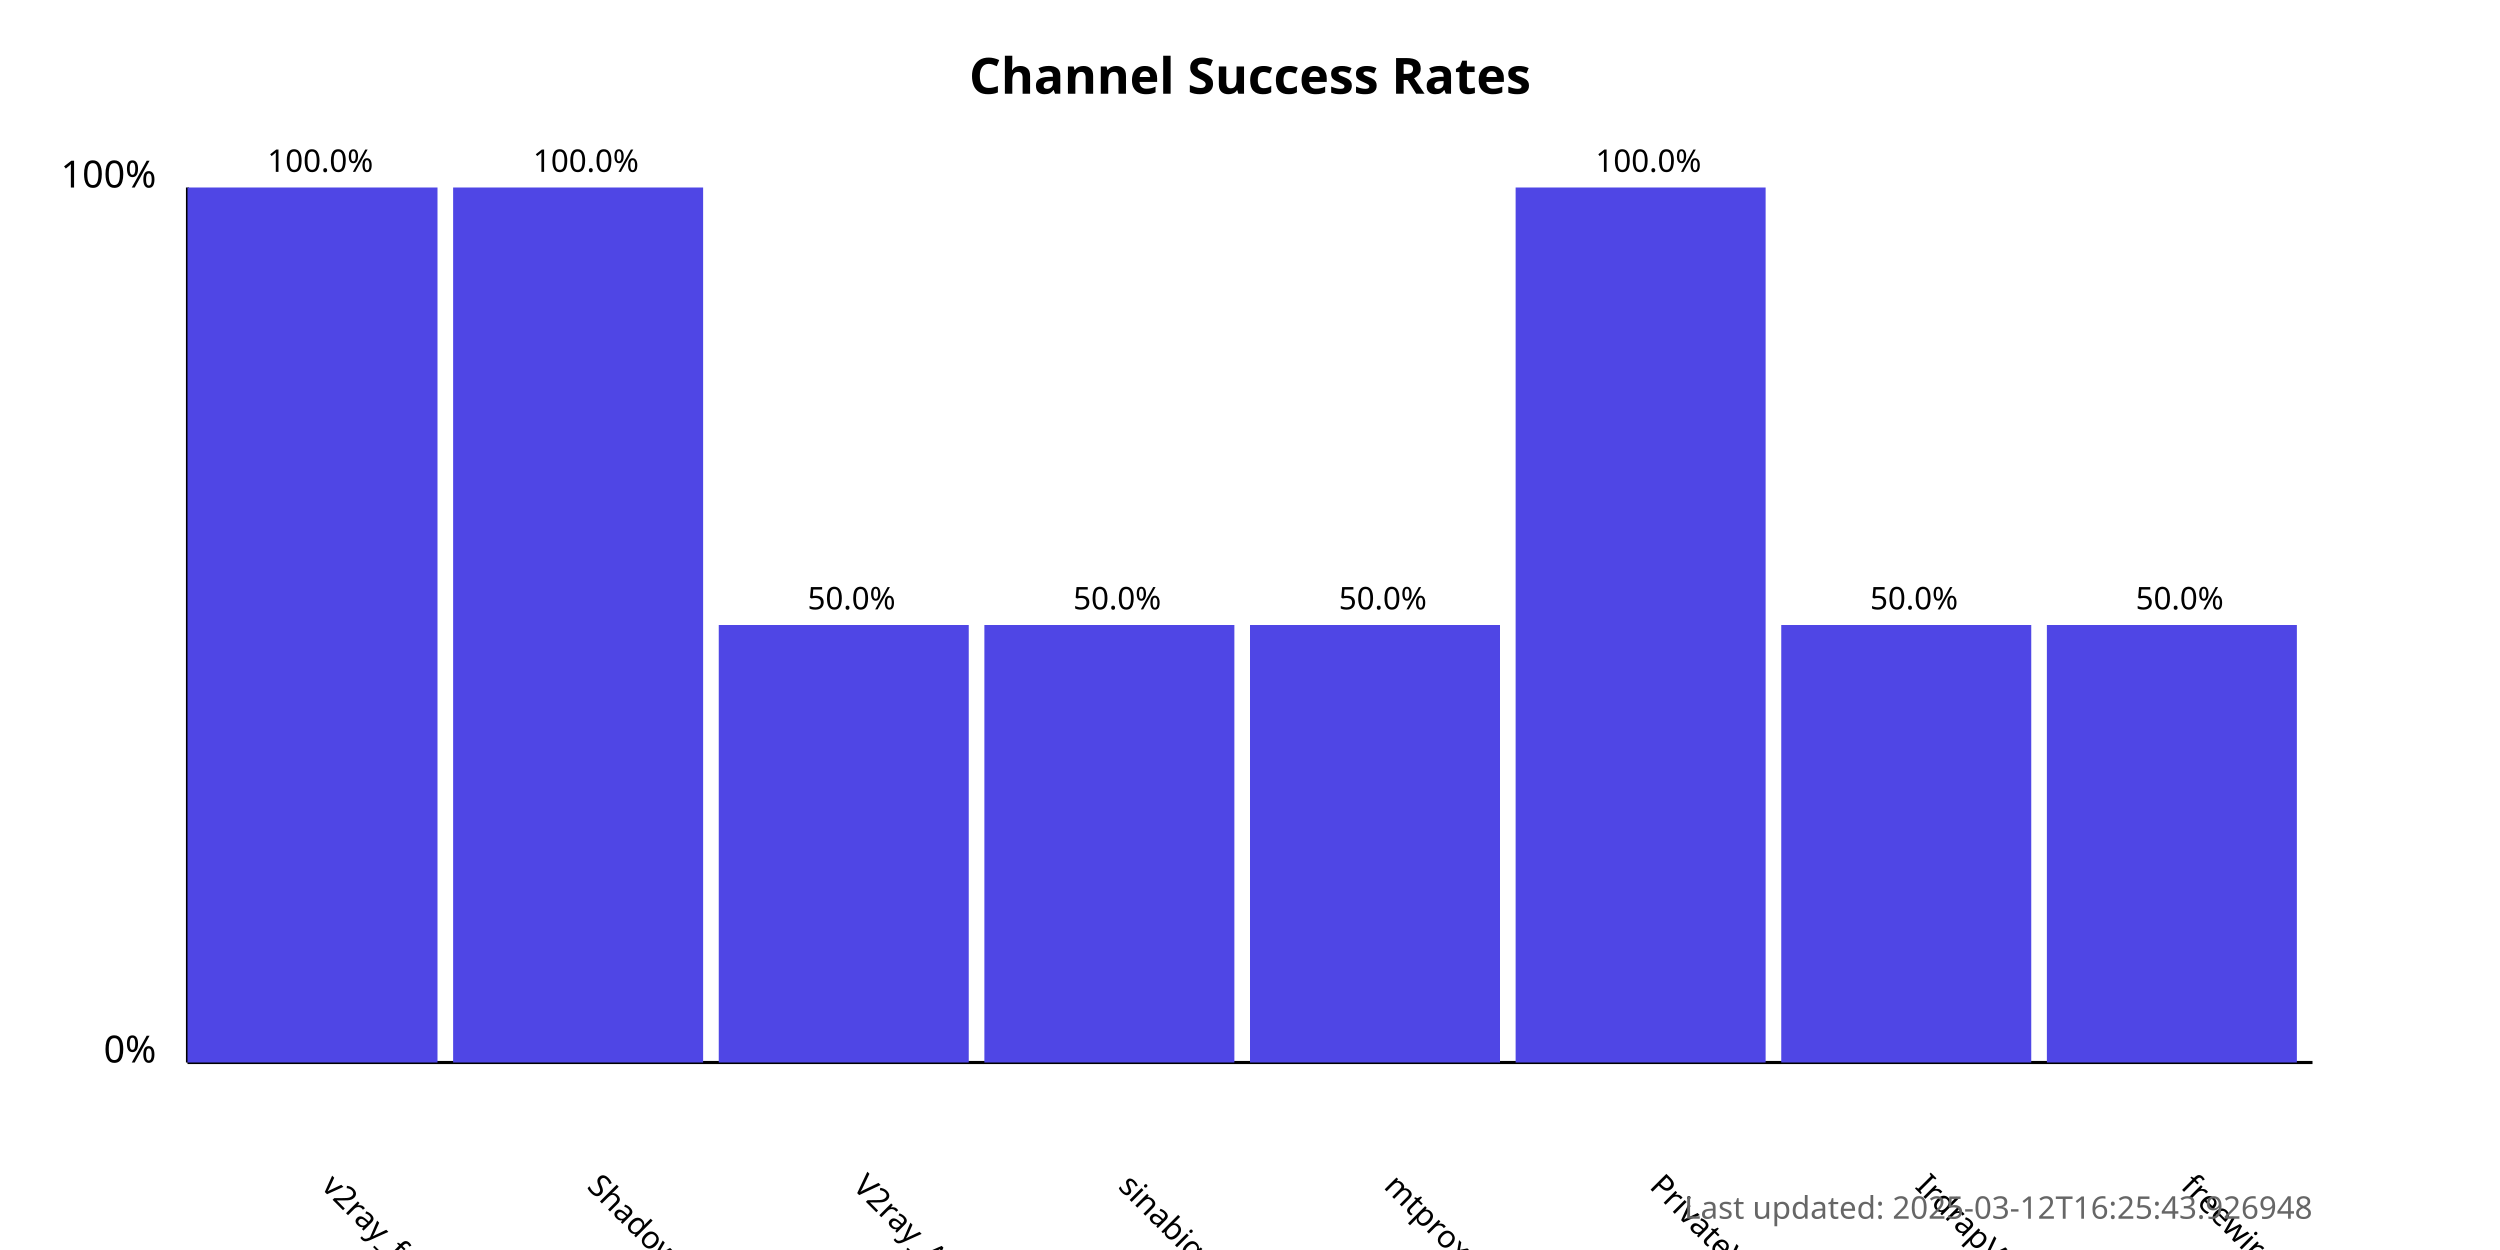
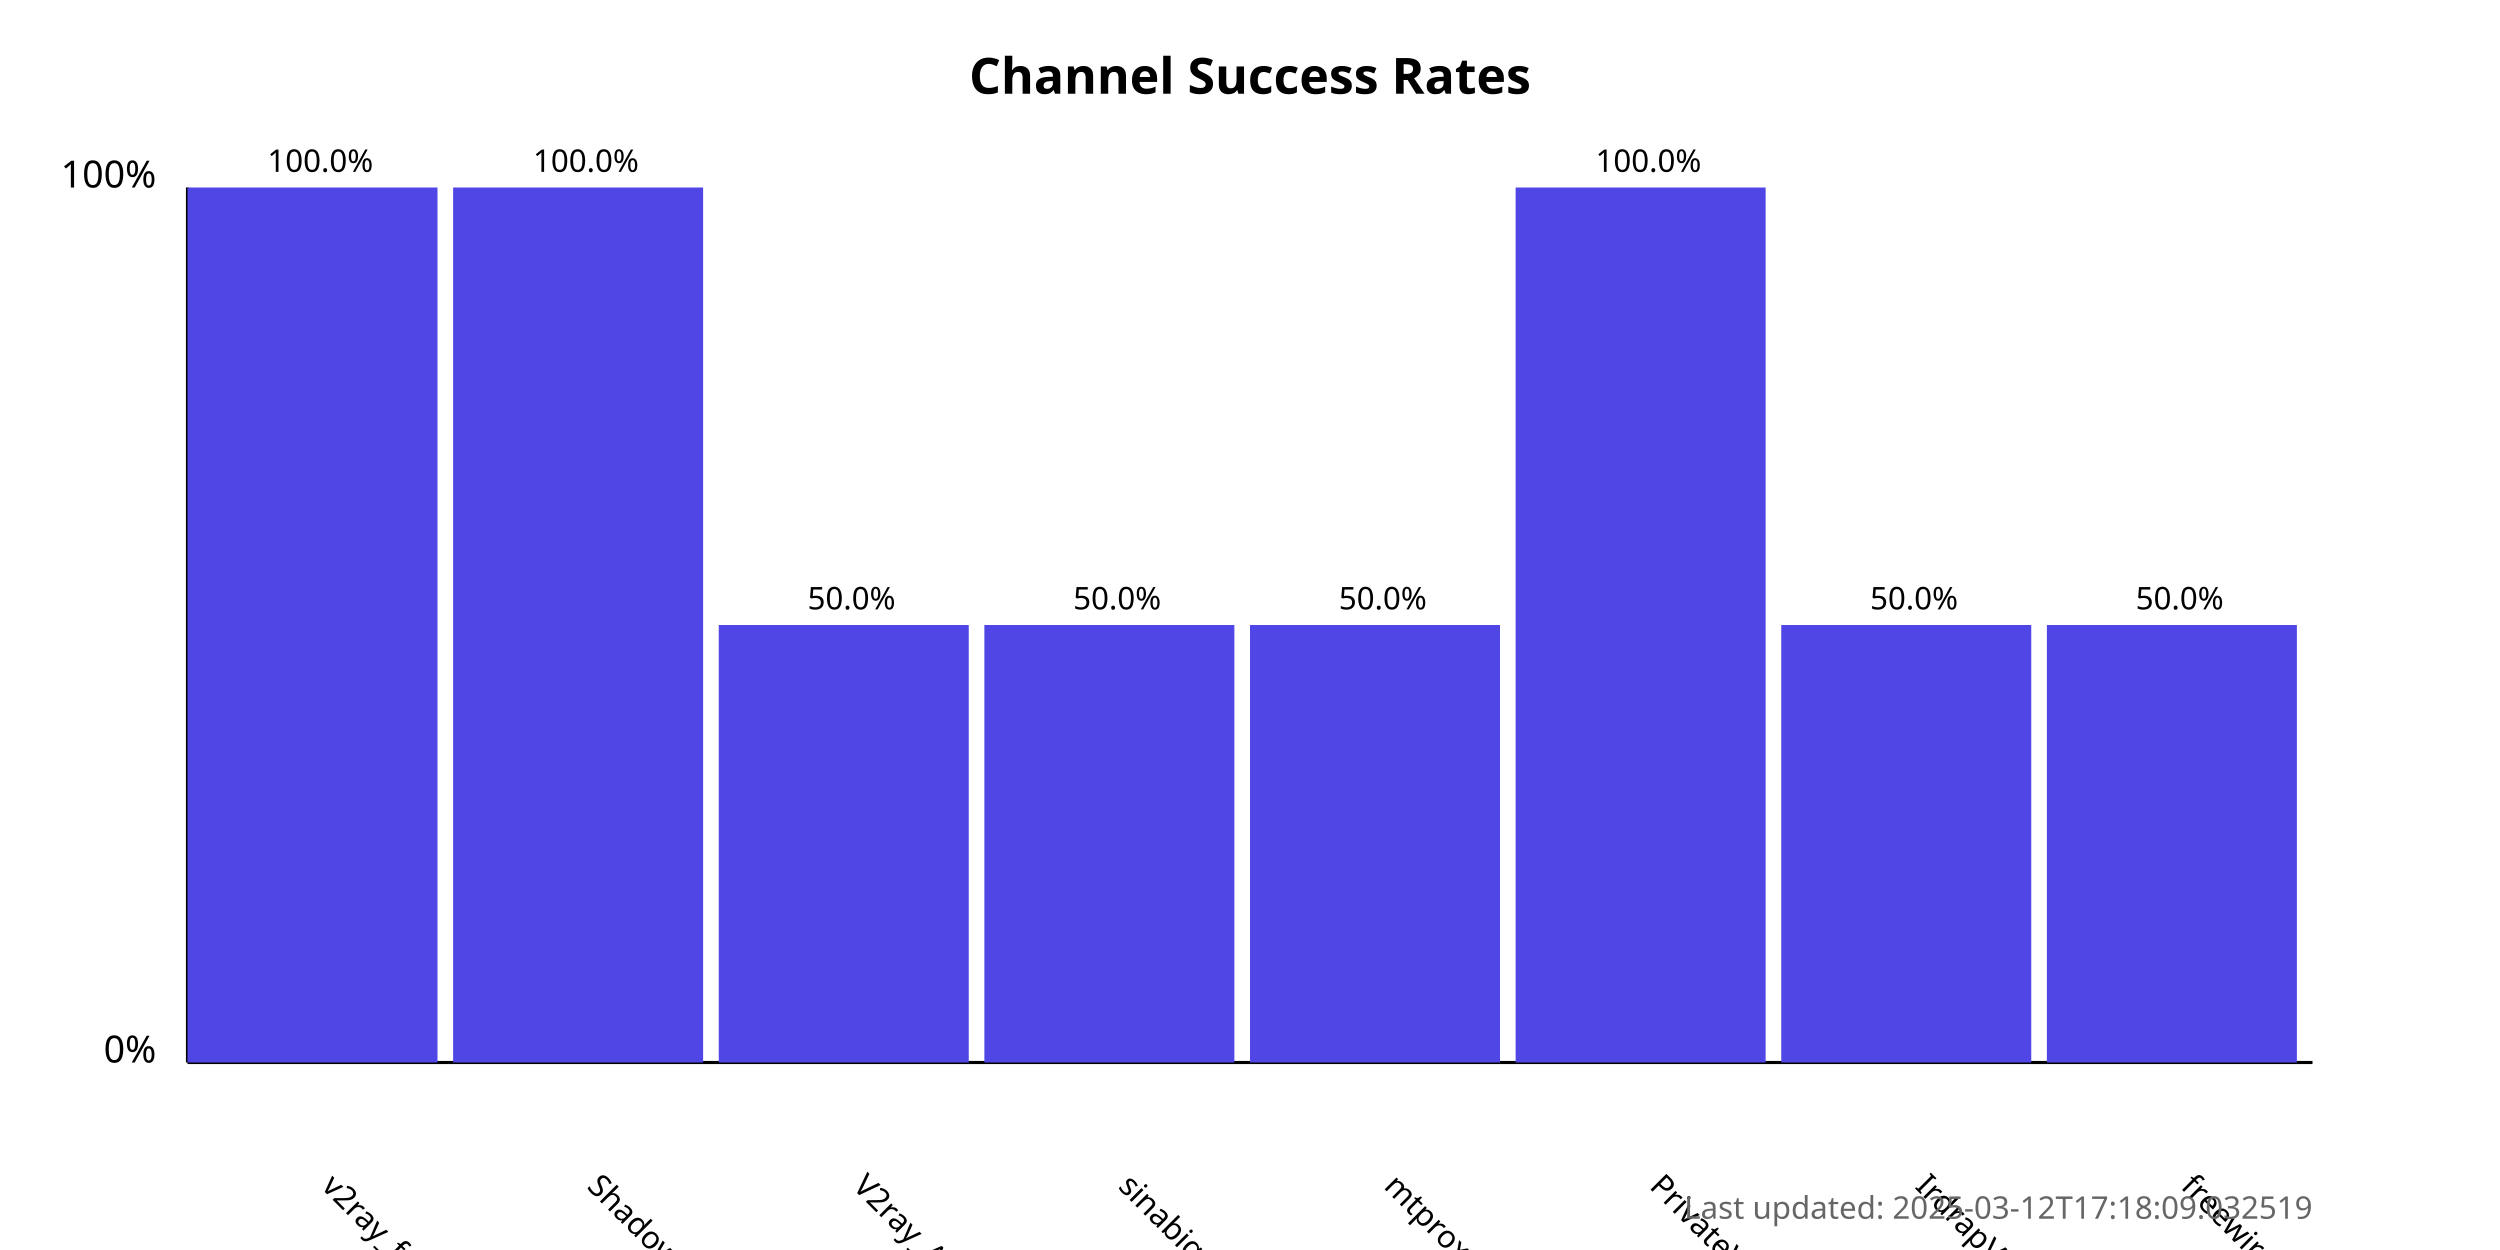
<svg xmlns="http://www.w3.org/2000/svg" width="800" height="400">
  <style>
            .chart-title { font: bold 16px sans-serif; }
            .axis-label { font: 12px sans-serif; }
            .tick-label { font: 10px sans-serif; }
            .bar { fill: #4f46e5; }
            .bar:hover { fill: #6366f1; }
            .timestamp { font: 10px sans-serif; fill: #666; }
        </style>
  <text x="400.0" y="30" text-anchor="middle" class="chart-title">
            Channel Success Rates
        </text>
  <line x1="60" y1="340" x2="60" y2="60" stroke="black" stroke-width="1" />
  <line x1="60" y1="340" x2="740" y2="340" stroke="black" stroke-width="1" />
  <text x="50" y="340" text-anchor="end" class="axis-label">0%</text>
  <text x="50" y="60" text-anchor="end" class="axis-label">100%</text>
  <g>
    <rect x="60" y="60.0" width="80.0" height="280.0" class="bar" />
    <text x="102.5" y="380" transform="rotate(45, 102.5, 380)" text-anchor="start" class="tick-label">
                v2ray_free_conf
            </text>
    <text x="102.5" y="55.0" text-anchor="middle" class="tick-label">
                100.0%
            </text>
  </g>
  <g>
    <rect x="145.0" y="60.0" width="80.0" height="280.0" class="bar" />
    <text x="187.5" y="380" transform="rotate(45, 187.5, 380)" text-anchor="start" class="tick-label">
                ShadowProxy66
            </text>
    <text x="187.5" y="55.0" text-anchor="middle" class="tick-label">
                100.0%
            </text>
  </g>
  <g>
    <rect x="230.0" y="200.0" width="80.0" height="140.0" class="bar" />
    <text x="272.5" y="380" transform="rotate(45, 272.5, 380)" text-anchor="start" class="tick-label">
                V2ray_Alpha
            </text>
    <text x="272.5" y="195.0" text-anchor="middle" class="tick-label">
                50.0%
            </text>
  </g>
  <g>
    <rect x="315.0" y="200.0" width="80.0" height="140.0" class="bar" />
    <text x="357.5" y="380" transform="rotate(45, 357.5, 380)" text-anchor="start" class="tick-label">
                sinabigo
            </text>
    <text x="357.5" y="195.0" text-anchor="middle" class="tick-label">
                50.0%
            </text>
  </g>
  <g>
    <rect x="400.0" y="200.0" width="80.0" height="140.0" class="bar" />
    <text x="442.5" y="380" transform="rotate(45, 442.5, 380)" text-anchor="start" class="tick-label">
                mtproxy_lists
            </text>
    <text x="442.5" y="195.0" text-anchor="middle" class="tick-label">
                50.0%
            </text>
  </g>
  <g>
    <rect x="485.0" y="60.0" width="80.0" height="280.0" class="bar" />
    <text x="527.5" y="380" transform="rotate(45, 527.5, 380)" text-anchor="start" class="tick-label">
                PrivateVPNs
            </text>
    <text x="527.5" y="55.0" text-anchor="middle" class="tick-label">
                100.0%
            </text>
  </g>
  <g>
    <rect x="570.0" y="200.0" width="80.0" height="140.0" class="bar" />
    <text x="612.5" y="380" transform="rotate(45, 612.5, 380)" text-anchor="start" class="tick-label">
                IrdrapVPNnews
            </text>
    <text x="612.5" y="195.0" text-anchor="middle" class="tick-label">
                50.0%
            </text>
  </g>
  <g>
    <rect x="655.0" y="200.0" width="80.0" height="140.0" class="bar" />
    <text x="697.5" y="380" transform="rotate(45, 697.5, 380)" text-anchor="start" class="tick-label">
                freewireguard
            </text>
    <text x="697.5" y="195.0" text-anchor="middle" class="tick-label">
                50.0%
            </text>
  </g>
  <text x="740" y="390" text-anchor="end" class="timestamp">
-             Last updated: 2025-03-12T16:25:43.926948
+             Last updated: 2025-03-12T17:18:09.032519
        </text>
</svg>
